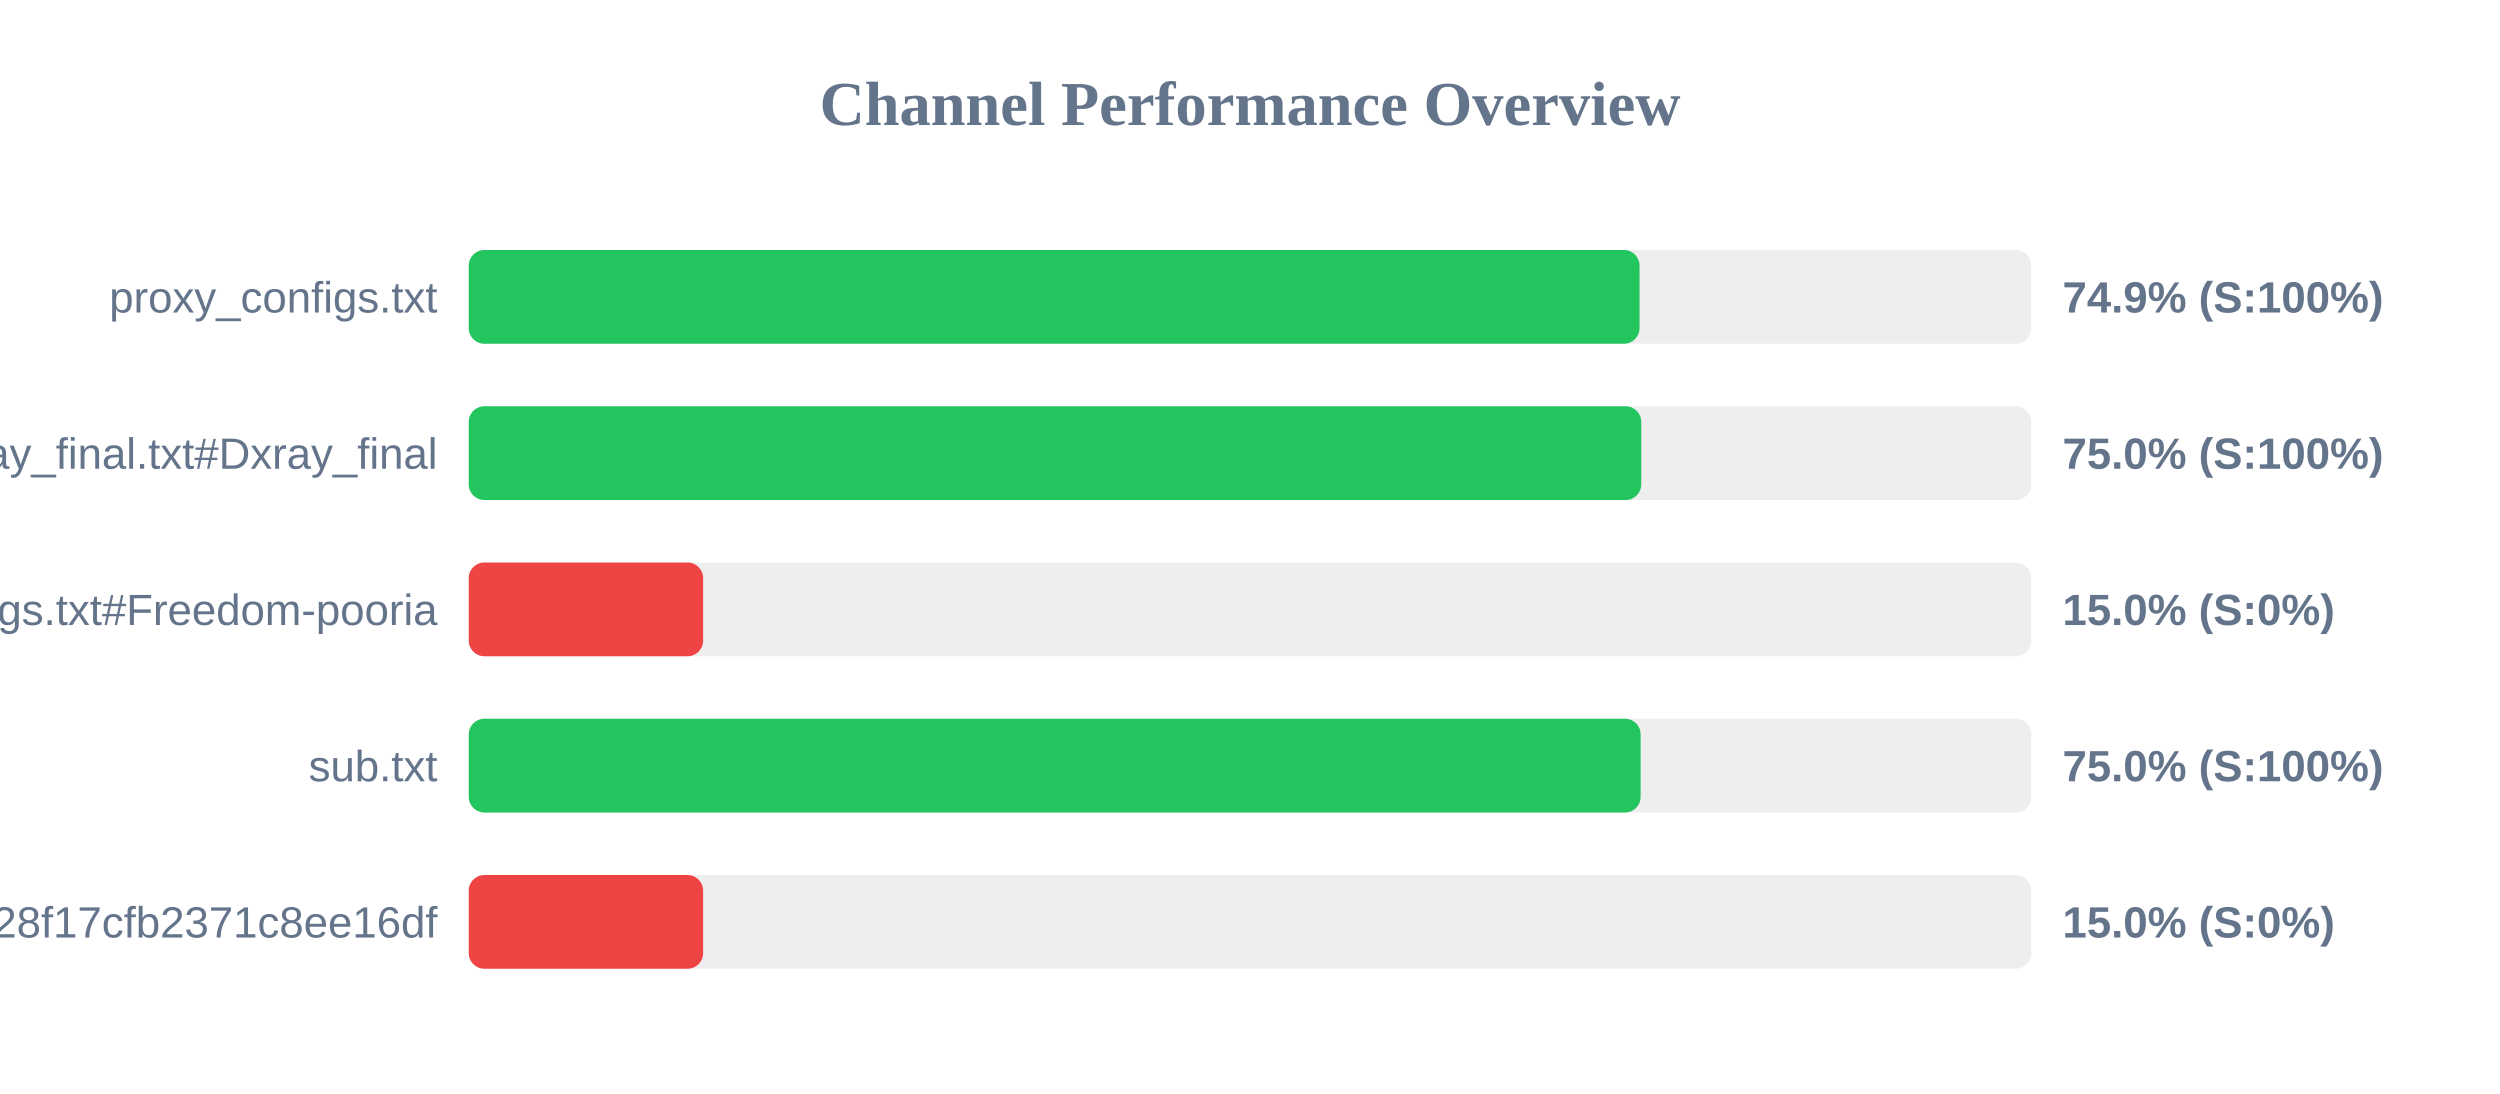
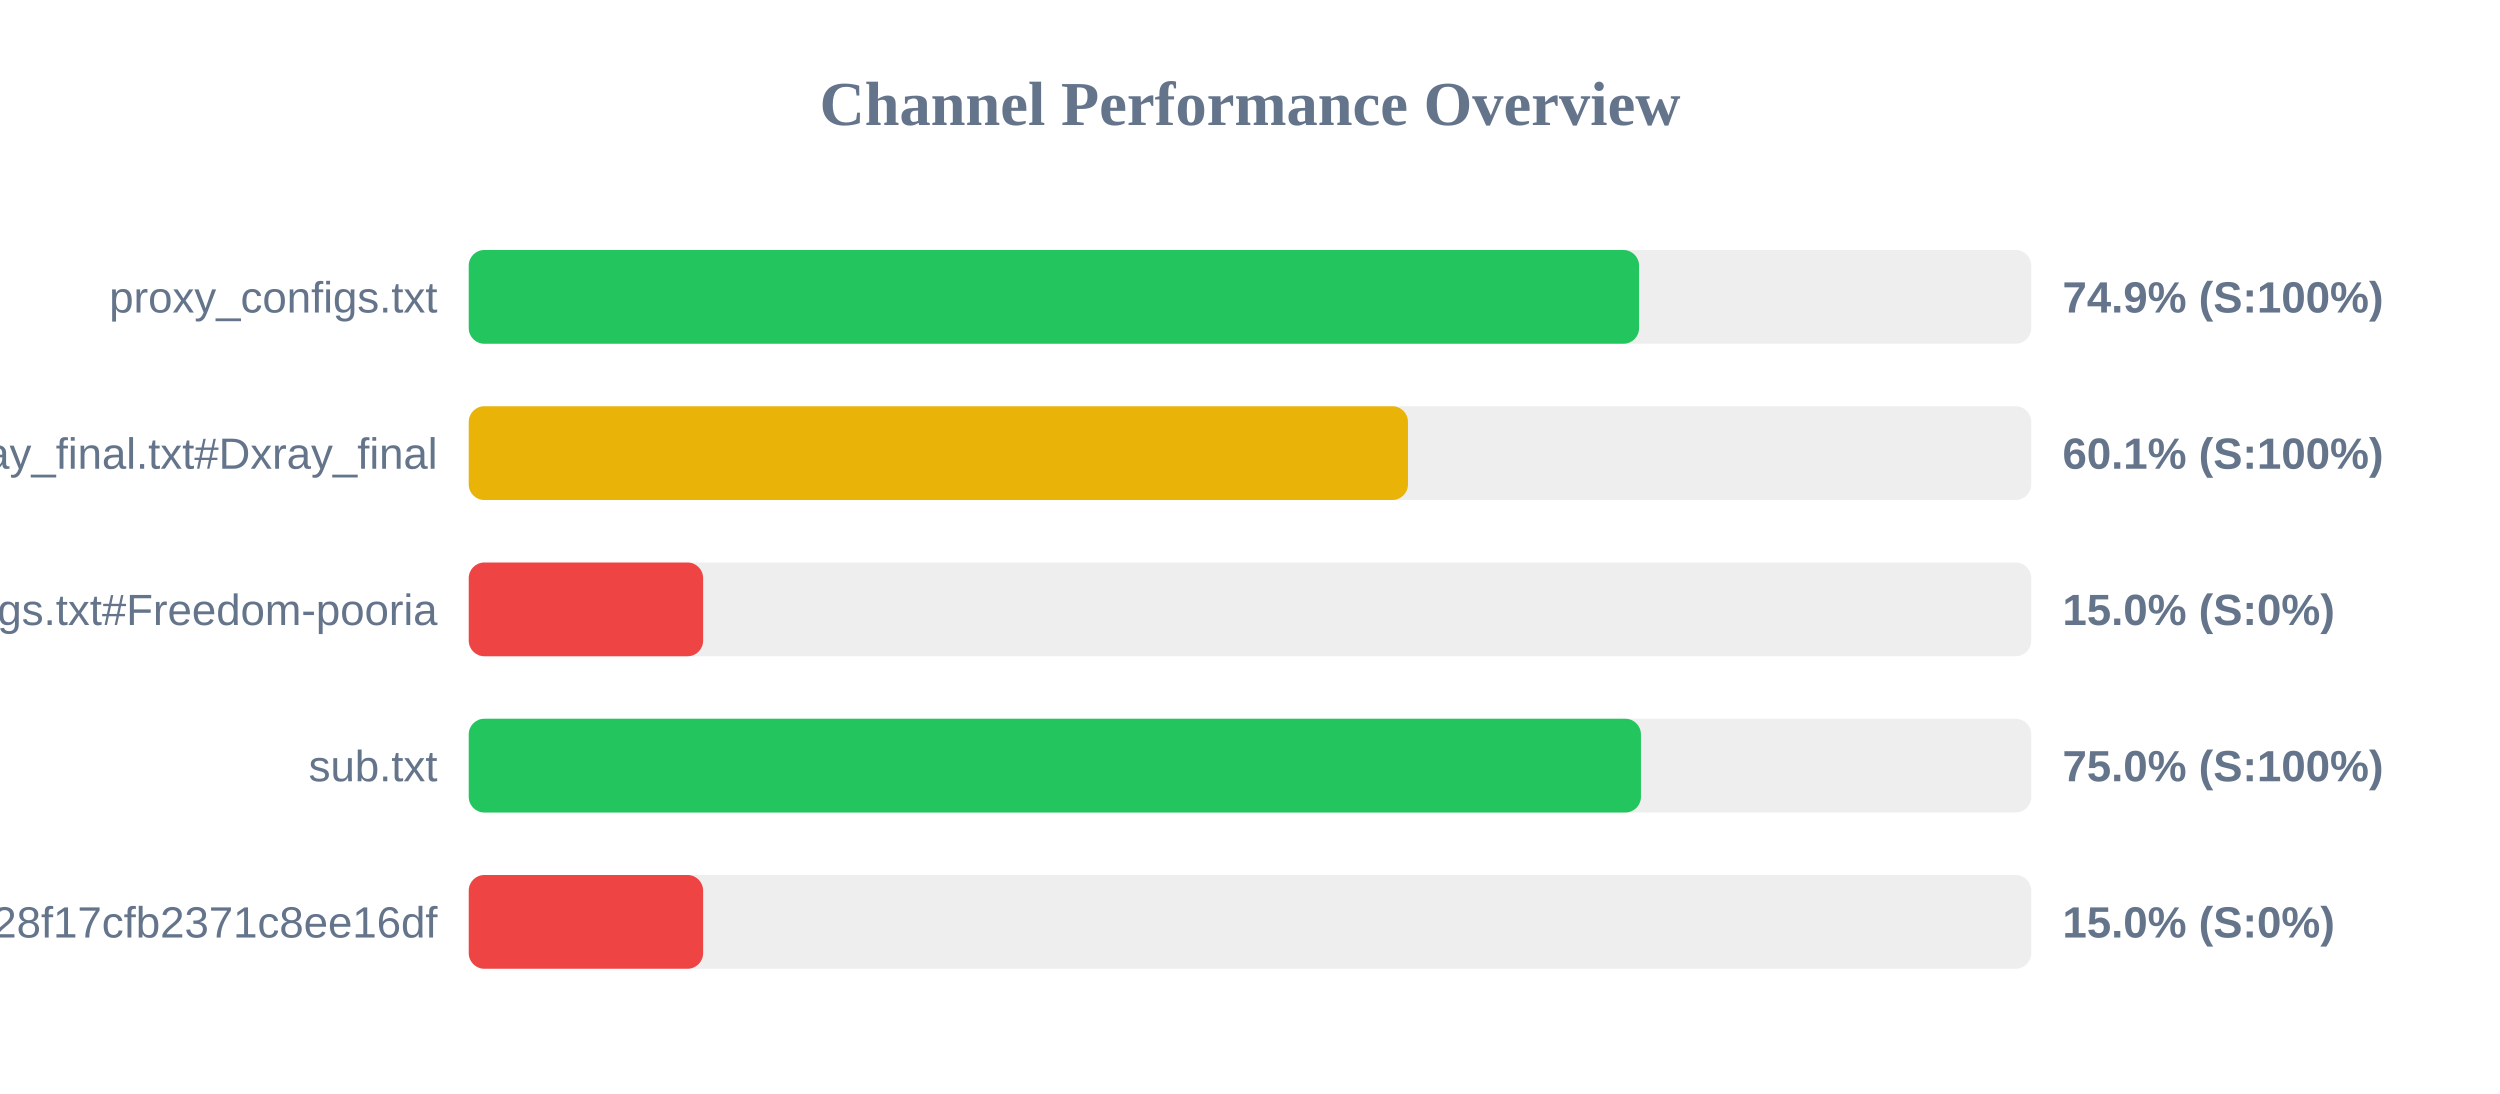
<svg xmlns="http://www.w3.org/2000/svg" width="800" height="350" version="1.1">
  <style>
        .row { font: 14px Arial; fill: #64748b; }
        .score { font: bold 14px Arial; fill: #64748b; }
    </style>
  <text x="400" y="40" text-anchor="middle" font-size="20px" font-weight="bold" fill="#64748b">Channel Performance Overview</text>
  <rect x="150" y="80" width="500" height="30" fill="#eee" rx="5" />
-   <rect x="150" y="80" width="374.65" height="30" fill="#22c55e" rx="5" />
+   <rect x="150" y="80" width="374.5" height="30" fill="#22c55e" rx="5" />
  <text x="140" y="100" text-anchor="end" class="row">proxy_configs.txt</text>
  <text x="660" y="100" text-anchor="start" class="score">74.9% (S:100%)</text>
  <rect x="150" y="130" width="500" height="30" fill="#eee" rx="5" />
-   <rect x="150" y="130" width="375.2" height="30" fill="#22c55e" rx="5" />
+   <rect x="150" y="130" width="300.55" height="30" fill="#eab308" rx="5" />
  <text x="140" y="150" text-anchor="end" class="row">xray_final.txt#Dxray_final</text>
-   <text x="660" y="150" text-anchor="start" class="score">75.0% (S:100%)</text>
+   <text x="660" y="150" text-anchor="start" class="score">60.1% (S:100%)</text>
  <rect x="150" y="180" width="500" height="30" fill="#eee" rx="5" />
  <rect x="150" y="180" width="75.0" height="30" fill="#ef4444" rx="5" />
  <text x="140" y="200" text-anchor="end" class="row">v2ray_configs.txt#Freedom-pooria</text>
  <text x="660" y="200" text-anchor="start" class="score">15.0% (S:0%)</text>
  <rect x="150" y="230" width="500" height="30" fill="#eee" rx="5" />
-   <rect x="150" y="230" width="375.0" height="30" fill="#22c55e" rx="5" />
+   <rect x="150" y="230" width="375.1" height="30" fill="#22c55e" rx="5" />
  <text x="140" y="250" text-anchor="end" class="row">sub.txt</text>
  <text x="660" y="250" text-anchor="start" class="score">75.0% (S:100%)</text>
  <rect x="150" y="280" width="500" height="30" fill="#eee" rx="5" />
  <rect x="150" y="280" width="75.0" height="30" fill="#ef4444" rx="5" />
  <text x="140" y="300" text-anchor="end" class="row">?token=fedfed7b41b828f17cfb2371c8ee16df</text>
  <text x="660" y="300" text-anchor="start" class="score">15.0% (S:0%)</text>
</svg>
